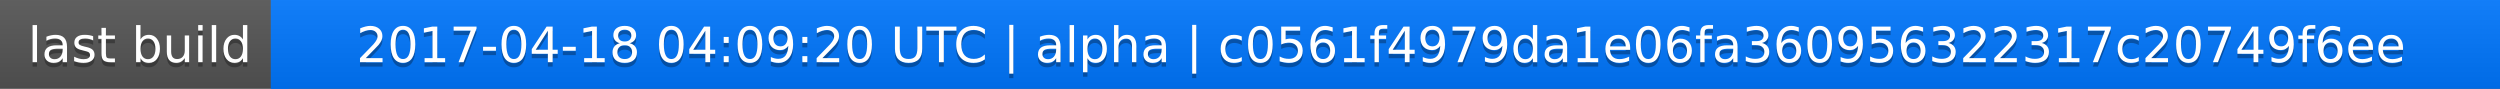
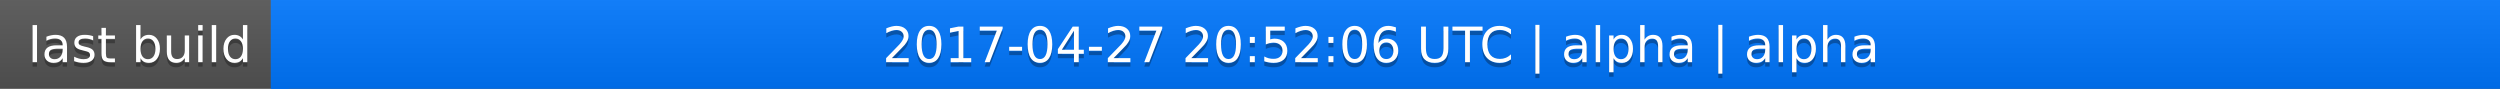
<svg xmlns="http://www.w3.org/2000/svg" width="563" height="20">
  <linearGradient id="a" x2="0" y2="100%">
    <stop offset="0" stop-color="#bbb" stop-opacity=".1" />
    <stop offset="1" stop-opacity=".1" />
  </linearGradient>
  <rect rx="0" width="563" height="20" fill="#555" />
  <rect rx="0" x="61" width="502" height="20" fill="#07f" />
  <path fill="#07f" d="M61 0h4v20h-4z" />
  <rect rx="0" width="563" height="20" fill="url(#a)" />
  <g fill="#fff" text-anchor="middle" font-family="DejaVu Sans,Verdana,Geneva,sans-serif" font-size="11">
    <text x="31.5" y="15" fill="#010101" fill-opacity=".3">last build</text>
    <text x="31.5" y="14">last build</text>
-     <text x="311" y="15" fill="#010101" fill-opacity=".3">2017-04-18 04:09:20 UTC | alpha | c0561f4979da1e06fa360956322317c20749f6ee</text>
-     <text x="311" y="14">2017-04-18 04:09:20 UTC | alpha | c0561f4979da1e06fa360956322317c20749f6ee</text>
+     <text x="311" y="15" fill="#010101" fill-opacity=".3">2017-04-27 20:52:06 UTC | alpha | alpha</text>
+     <text x="311" y="14">2017-04-27 20:52:06 UTC | alpha | alpha</text>
  </g>
</svg>
